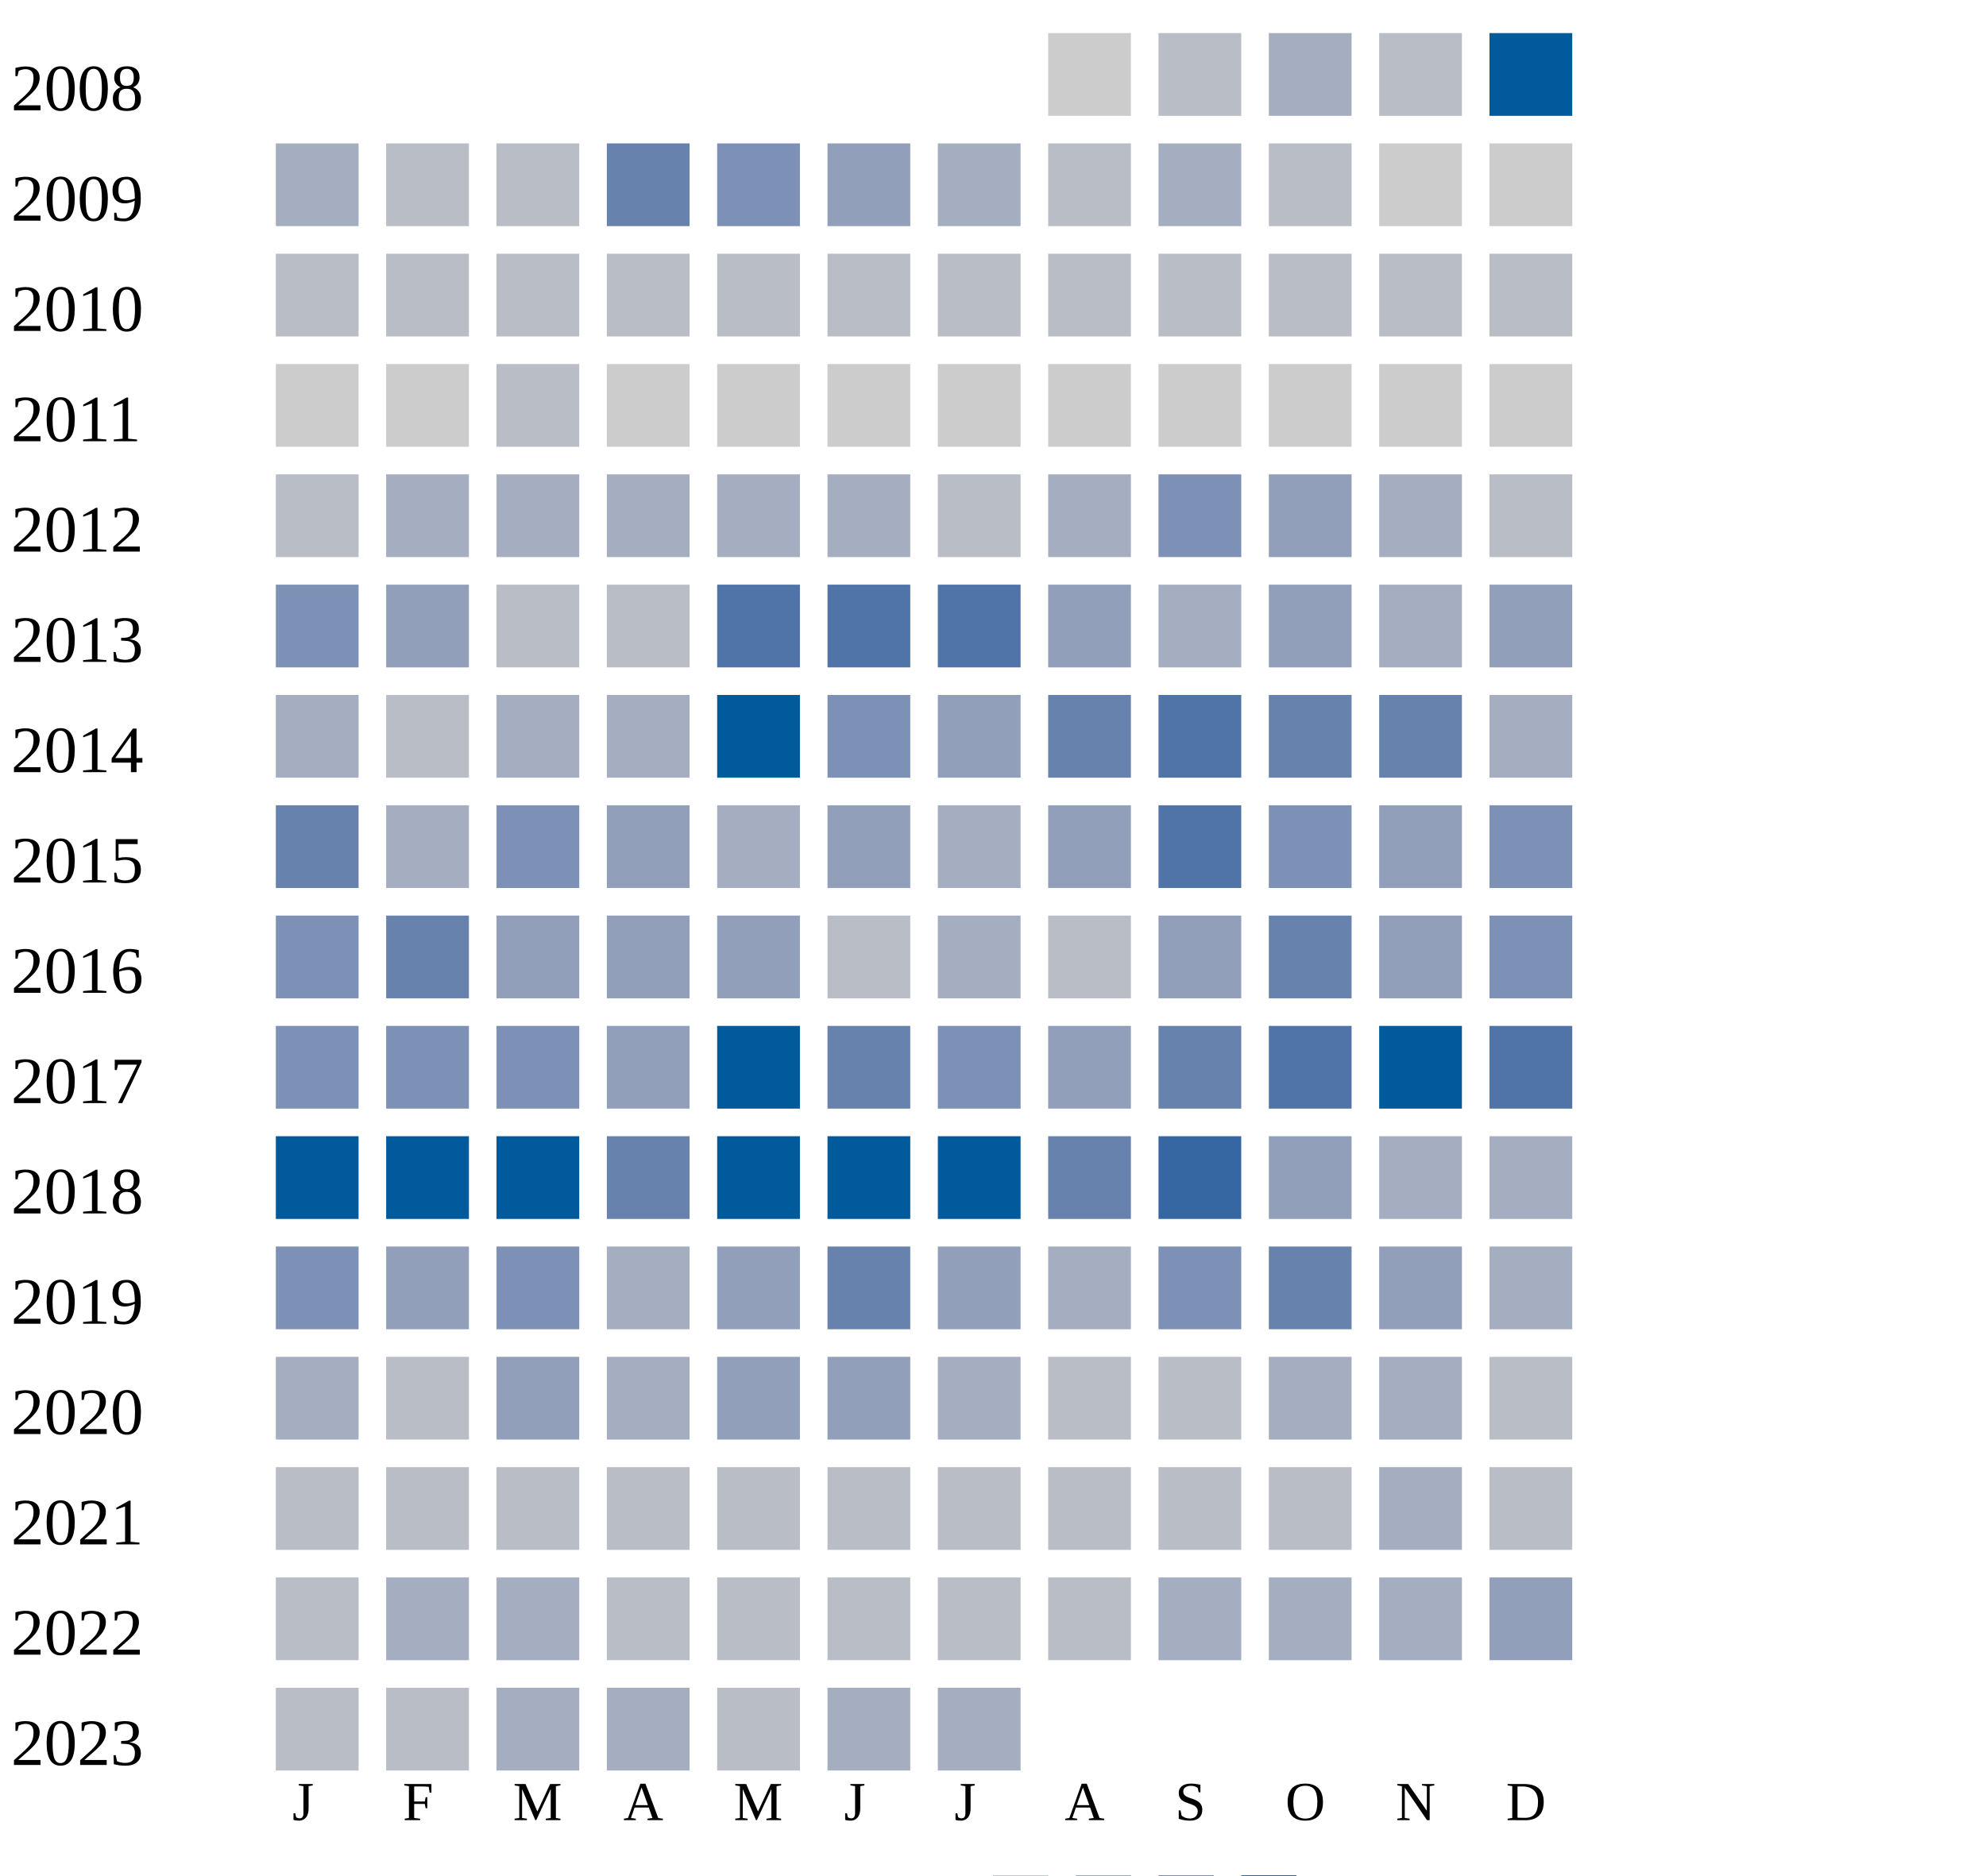
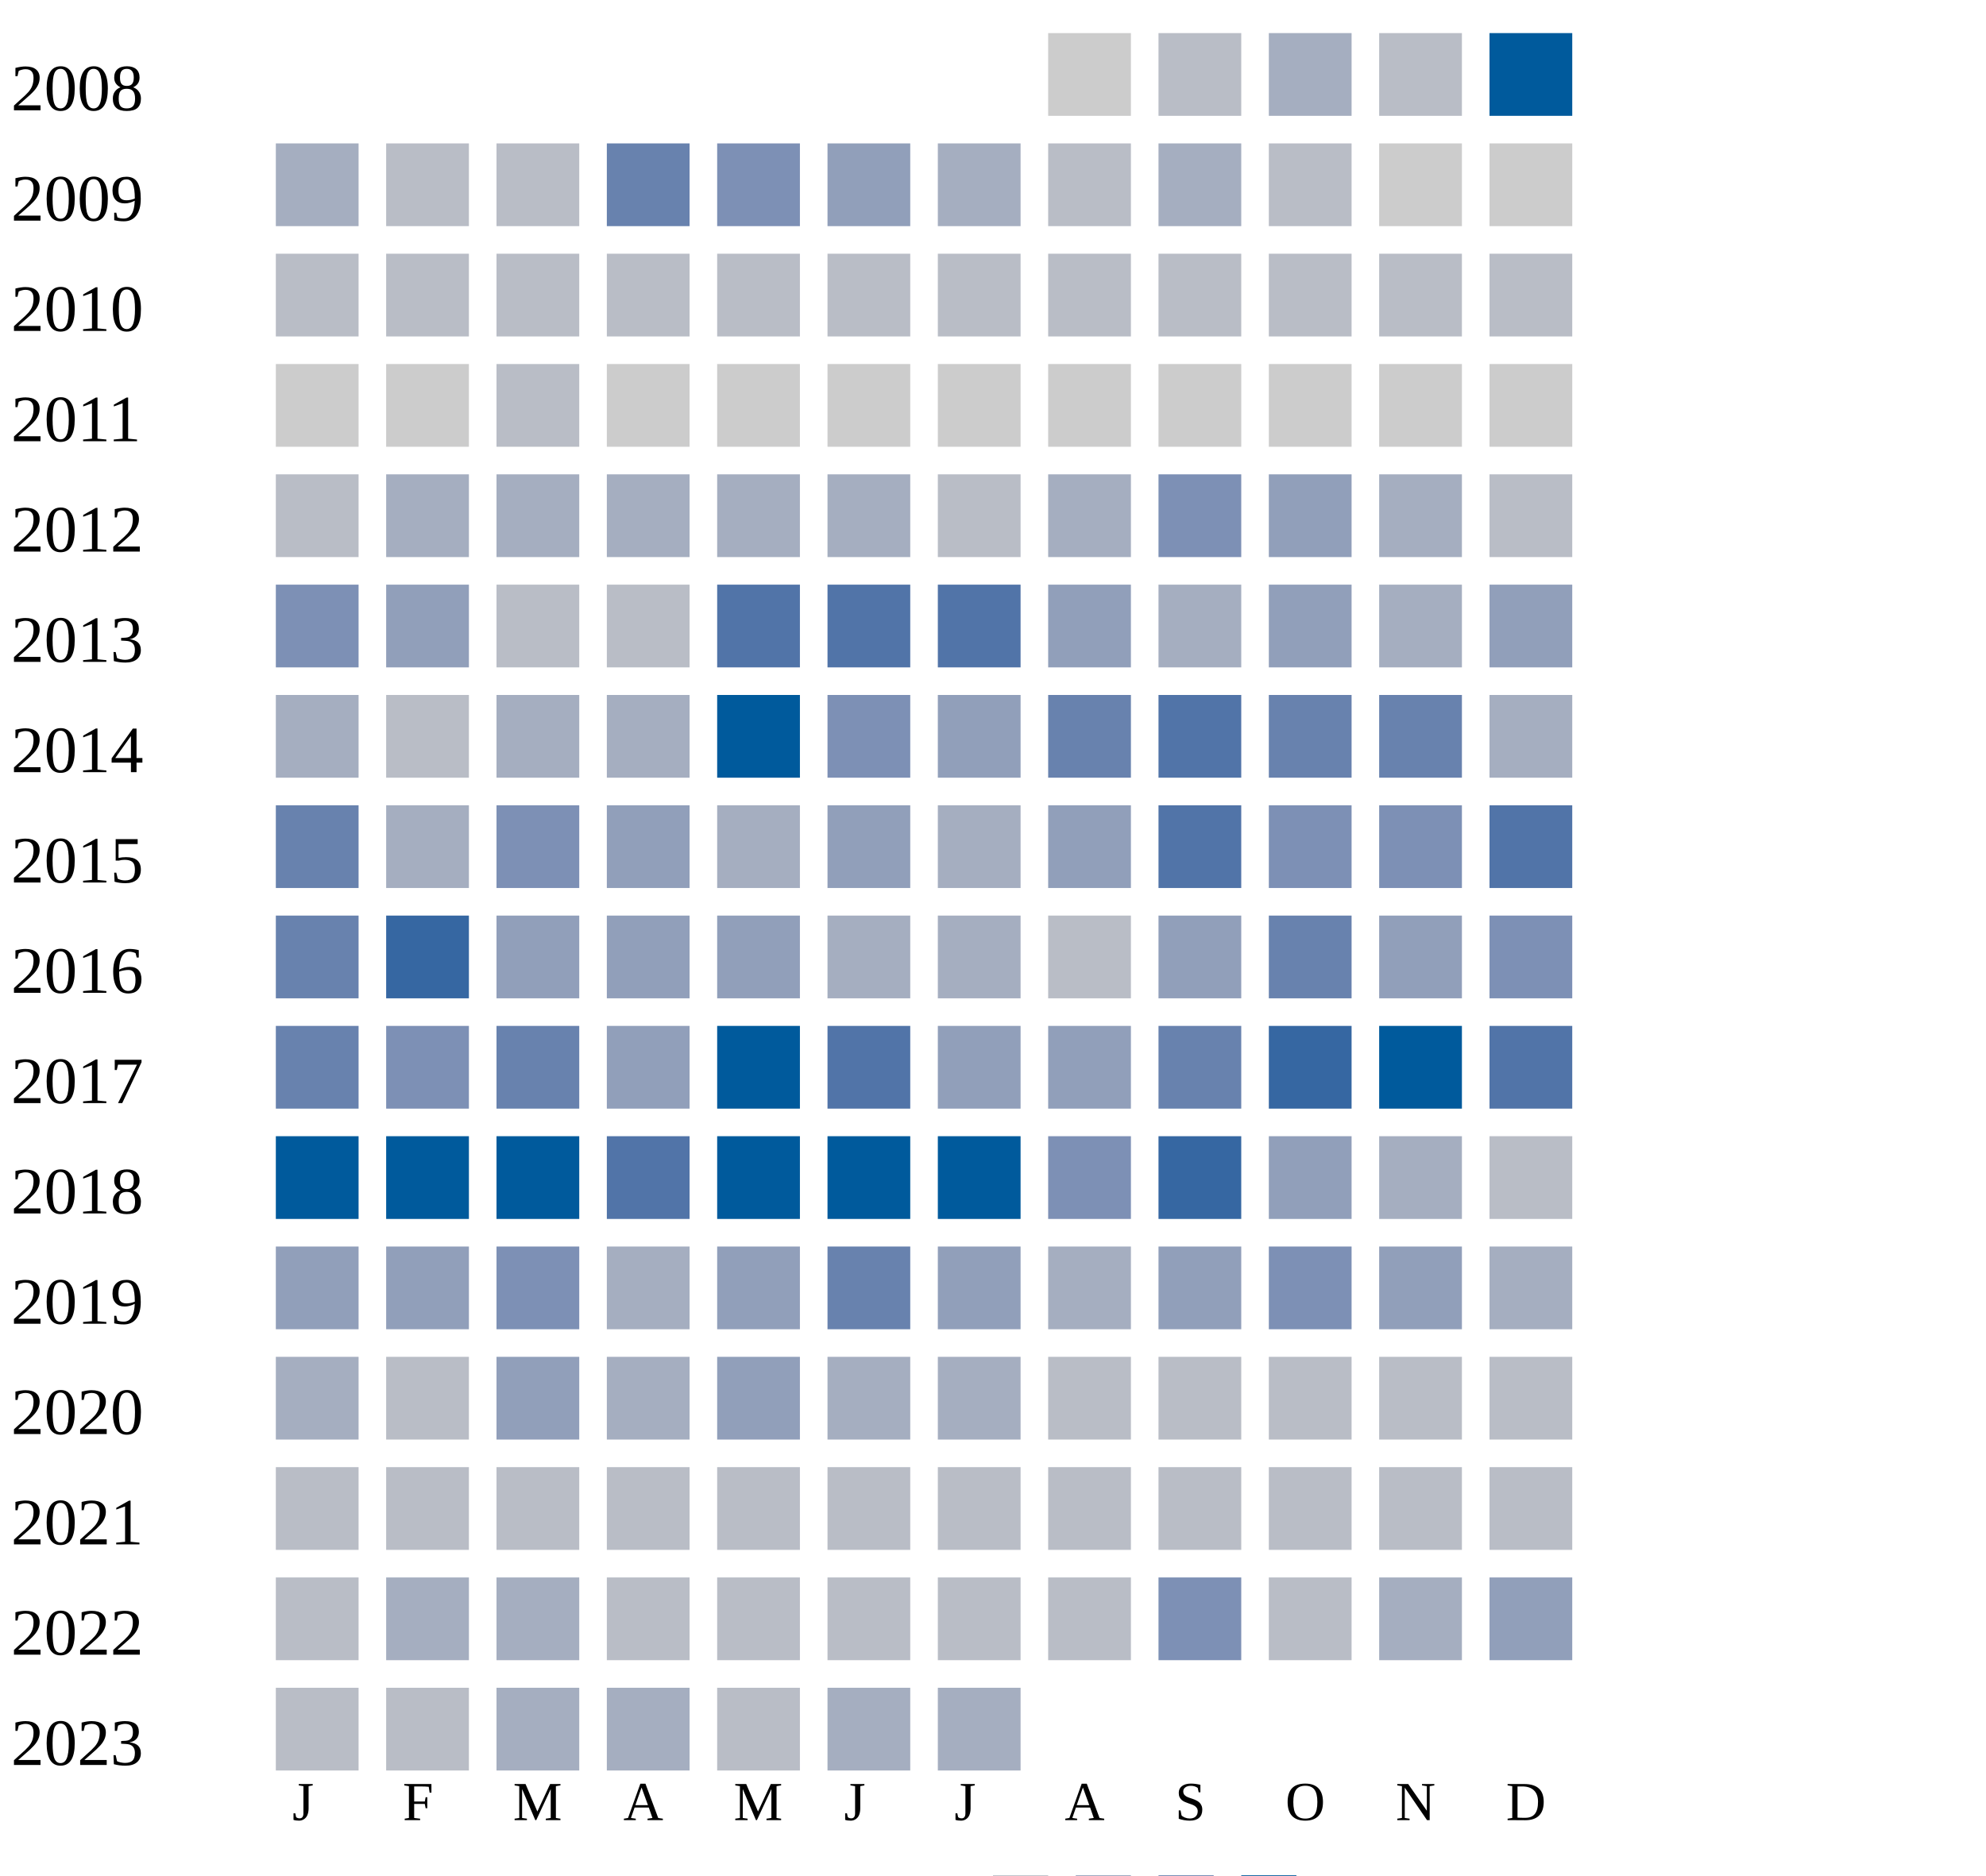
<svg xmlns="http://www.w3.org/2000/svg" width="360" height="340">
  <g transform="translate(0 0)">
    <text x="2" y="20">2008</text>
    <rect x="190" y="6" width="15" height="15" fill="#cccccc" />
    <rect x="210" y="6" width="15" height="15" fill="#b9bdc6" />
    <rect x="230" y="6" width="15" height="15" fill="#a5aec0" />
    <rect x="250" y="6" width="15" height="15" fill="#b9bdc6" />
    <rect x="270" y="6" width="15" height="15" fill="#005a9c" />
  </g>
  <g transform="translate(0 20)">
    <text x="2" y="20">2009</text>
    <rect x="50" y="6" width="15" height="15" fill="#a5aec0" />
    <rect x="70" y="6" width="15" height="15" fill="#b9bdc6" />
    <rect x="90" y="6" width="15" height="15" fill="#b9bdc6" />
    <rect x="110" y="6" width="15" height="15" fill="#6882ae" />
    <rect x="130" y="6" width="15" height="15" fill="#7d90b5" />
    <rect x="150" y="6" width="15" height="15" fill="#919fba" />
    <rect x="170" y="6" width="15" height="15" fill="#a5aec0" />
    <rect x="190" y="6" width="15" height="15" fill="#b9bdc6" />
    <rect x="210" y="6" width="15" height="15" fill="#a5aec0" />
    <rect x="230" y="6" width="15" height="15" fill="#b9bdc6" />
    <rect x="250" y="6" width="15" height="15" fill="#cccccc" />
    <rect x="270" y="6" width="15" height="15" fill="#cccccc" />
  </g>
  <g transform="translate(0 40)">
    <text x="2" y="20">2010</text>
    <rect x="50" y="6" width="15" height="15" fill="#b9bdc6" />
    <rect x="70" y="6" width="15" height="15" fill="#b9bdc6" />
    <rect x="90" y="6" width="15" height="15" fill="#b9bdc6" />
    <rect x="110" y="6" width="15" height="15" fill="#b9bdc6" />
    <rect x="130" y="6" width="15" height="15" fill="#b9bdc6" />
    <rect x="150" y="6" width="15" height="15" fill="#b9bdc6" />
    <rect x="170" y="6" width="15" height="15" fill="#b9bdc6" />
    <rect x="190" y="6" width="15" height="15" fill="#b9bdc6" />
    <rect x="210" y="6" width="15" height="15" fill="#b9bdc6" />
    <rect x="230" y="6" width="15" height="15" fill="#b9bdc6" />
    <rect x="250" y="6" width="15" height="15" fill="#b9bdc6" />
    <rect x="270" y="6" width="15" height="15" fill="#b9bdc6" />
  </g>
  <g transform="translate(0 60)">
    <text x="2" y="20">2011</text>
    <rect x="50" y="6" width="15" height="15" fill="#cccccc" />
    <rect x="70" y="6" width="15" height="15" fill="#cccccc" />
    <rect x="90" y="6" width="15" height="15" fill="#b9bdc6" />
    <rect x="110" y="6" width="15" height="15" fill="#cccccc" />
    <rect x="130" y="6" width="15" height="15" fill="#cccccc" />
    <rect x="150" y="6" width="15" height="15" fill="#cccccc" />
    <rect x="170" y="6" width="15" height="15" fill="#cccccc" />
    <rect x="190" y="6" width="15" height="15" fill="#cccccc" />
    <rect x="210" y="6" width="15" height="15" fill="#cccccc" />
    <rect x="230" y="6" width="15" height="15" fill="#cccccc" />
    <rect x="250" y="6" width="15" height="15" fill="#cccccc" />
    <rect x="270" y="6" width="15" height="15" fill="#cccccc" />
  </g>
  <g transform="translate(0 80)">
    <text x="2" y="20">2012</text>
    <rect x="50" y="6" width="15" height="15" fill="#b9bdc6" />
    <rect x="70" y="6" width="15" height="15" fill="#a5aec0" />
    <rect x="90" y="6" width="15" height="15" fill="#a5aec0" />
    <rect x="110" y="6" width="15" height="15" fill="#a5aec0" />
    <rect x="130" y="6" width="15" height="15" fill="#a5aec0" />
    <rect x="150" y="6" width="15" height="15" fill="#a5aec0" />
    <rect x="170" y="6" width="15" height="15" fill="#b9bdc6" />
    <rect x="190" y="6" width="15" height="15" fill="#a5aec0" />
    <rect x="210" y="6" width="15" height="15" fill="#7d90b5" />
    <rect x="230" y="6" width="15" height="15" fill="#919fba" />
    <rect x="250" y="6" width="15" height="15" fill="#a5aec0" />
    <rect x="270" y="6" width="15" height="15" fill="#b9bdc6" />
  </g>
  <g transform="translate(0 100)">
    <text x="2" y="20">2013</text>
    <rect x="50" y="6" width="15" height="15" fill="#7d90b5" />
    <rect x="70" y="6" width="15" height="15" fill="#919fba" />
    <rect x="90" y="6" width="15" height="15" fill="#b9bdc6" />
    <rect x="110" y="6" width="15" height="15" fill="#b9bdc6" />
    <rect x="130" y="6" width="15" height="15" fill="#5174a8" />
    <rect x="150" y="6" width="15" height="15" fill="#5174a8" />
    <rect x="170" y="6" width="15" height="15" fill="#5174a8" />
    <rect x="190" y="6" width="15" height="15" fill="#919fba" />
    <rect x="210" y="6" width="15" height="15" fill="#a5aec0" />
    <rect x="230" y="6" width="15" height="15" fill="#919fba" />
    <rect x="250" y="6" width="15" height="15" fill="#a5aec0" />
    <rect x="270" y="6" width="15" height="15" fill="#919fba" />
  </g>
  <g transform="translate(0 120)">
    <text x="2" y="20">2014</text>
    <rect x="50" y="6" width="15" height="15" fill="#a5aec0" />
    <rect x="70" y="6" width="15" height="15" fill="#b9bdc6" />
    <rect x="90" y="6" width="15" height="15" fill="#a5aec0" />
    <rect x="110" y="6" width="15" height="15" fill="#a5aec0" />
    <rect x="130" y="6" width="15" height="15" fill="#005a9c" />
    <rect x="150" y="6" width="15" height="15" fill="#7d90b5" />
    <rect x="170" y="6" width="15" height="15" fill="#919fba" />
    <rect x="190" y="6" width="15" height="15" fill="#6882ae" />
    <rect x="210" y="6" width="15" height="15" fill="#5174a8" />
    <rect x="230" y="6" width="15" height="15" fill="#6882ae" />
    <rect x="250" y="6" width="15" height="15" fill="#6882ae" />
    <rect x="270" y="6" width="15" height="15" fill="#a5aec0" />
  </g>
  <g transform="translate(0 140)">
    <text x="2" y="20">2015</text>
    <rect x="50" y="6" width="15" height="15" fill="#6882ae" />
    <rect x="70" y="6" width="15" height="15" fill="#a5aec0" />
    <rect x="90" y="6" width="15" height="15" fill="#7d90b5" />
    <rect x="110" y="6" width="15" height="15" fill="#919fba" />
    <rect x="130" y="6" width="15" height="15" fill="#a5aec0" />
    <rect x="150" y="6" width="15" height="15" fill="#919fba" />
    <rect x="170" y="6" width="15" height="15" fill="#a5aec0" />
    <rect x="190" y="6" width="15" height="15" fill="#919fba" />
    <rect x="210" y="6" width="15" height="15" fill="#5174a8" />
    <rect x="230" y="6" width="15" height="15" fill="#7d90b5" />
-     <rect x="250" y="6" width="15" height="15" fill="#919fba" />
-     <rect x="270" y="6" width="15" height="15" fill="#7d90b5" />
+     <rect x="250" y="6" width="15" height="15" fill="#7d90b5" />
+     <rect x="270" y="6" width="15" height="15" fill="#5174a8" />
  </g>
  <g transform="translate(0 160)">
    <text x="2" y="20">2016</text>
-     <rect x="50" y="6" width="15" height="15" fill="#7d90b5" />
-     <rect x="70" y="6" width="15" height="15" fill="#6882ae" />
+     <rect x="50" y="6" width="15" height="15" fill="#6882ae" />
+     <rect x="70" y="6" width="15" height="15" fill="#3667a2" />
    <rect x="90" y="6" width="15" height="15" fill="#919fba" />
    <rect x="110" y="6" width="15" height="15" fill="#919fba" />
    <rect x="130" y="6" width="15" height="15" fill="#919fba" />
-     <rect x="150" y="6" width="15" height="15" fill="#b9bdc6" />
+     <rect x="150" y="6" width="15" height="15" fill="#a5aec0" />
    <rect x="170" y="6" width="15" height="15" fill="#a5aec0" />
    <rect x="190" y="6" width="15" height="15" fill="#b9bdc6" />
    <rect x="210" y="6" width="15" height="15" fill="#919fba" />
    <rect x="230" y="6" width="15" height="15" fill="#6882ae" />
    <rect x="250" y="6" width="15" height="15" fill="#919fba" />
    <rect x="270" y="6" width="15" height="15" fill="#7d90b5" />
  </g>
  <g transform="translate(0 180)">
    <text x="2" y="20">2017</text>
-     <rect x="50" y="6" width="15" height="15" fill="#7d90b5" />
+     <rect x="50" y="6" width="15" height="15" fill="#6882ae" />
    <rect x="70" y="6" width="15" height="15" fill="#7d90b5" />
-     <rect x="90" y="6" width="15" height="15" fill="#7d90b5" />
+     <rect x="90" y="6" width="15" height="15" fill="#6882ae" />
    <rect x="110" y="6" width="15" height="15" fill="#919fba" />
    <rect x="130" y="6" width="15" height="15" fill="#005a9c" />
-     <rect x="150" y="6" width="15" height="15" fill="#6882ae" />
-     <rect x="170" y="6" width="15" height="15" fill="#7d90b5" />
+     <rect x="150" y="6" width="15" height="15" fill="#5174a8" />
+     <rect x="170" y="6" width="15" height="15" fill="#919fba" />
    <rect x="190" y="6" width="15" height="15" fill="#919fba" />
    <rect x="210" y="6" width="15" height="15" fill="#6882ae" />
-     <rect x="230" y="6" width="15" height="15" fill="#5174a8" />
+     <rect x="230" y="6" width="15" height="15" fill="#3667a2" />
    <rect x="250" y="6" width="15" height="15" fill="#005a9c" />
    <rect x="270" y="6" width="15" height="15" fill="#5174a8" />
  </g>
  <g transform="translate(0 200)">
    <text x="2" y="20">2018</text>
    <rect x="50" y="6" width="15" height="15" fill="#005a9c" />
    <rect x="70" y="6" width="15" height="15" fill="#005a9c" />
    <rect x="90" y="6" width="15" height="15" fill="#005a9c" />
-     <rect x="110" y="6" width="15" height="15" fill="#6882ae" />
+     <rect x="110" y="6" width="15" height="15" fill="#5174a8" />
    <rect x="130" y="6" width="15" height="15" fill="#005a9c" />
    <rect x="150" y="6" width="15" height="15" fill="#005a9c" />
    <rect x="170" y="6" width="15" height="15" fill="#005a9c" />
-     <rect x="190" y="6" width="15" height="15" fill="#6882ae" />
+     <rect x="190" y="6" width="15" height="15" fill="#7d90b5" />
    <rect x="210" y="6" width="15" height="15" fill="#3667a2" />
    <rect x="230" y="6" width="15" height="15" fill="#919fba" />
    <rect x="250" y="6" width="15" height="15" fill="#a5aec0" />
-     <rect x="270" y="6" width="15" height="15" fill="#a5aec0" />
+     <rect x="270" y="6" width="15" height="15" fill="#b9bdc6" />
  </g>
  <g transform="translate(0 220)">
    <text x="2" y="20">2019</text>
-     <rect x="50" y="6" width="15" height="15" fill="#7d90b5" />
+     <rect x="50" y="6" width="15" height="15" fill="#919fba" />
    <rect x="70" y="6" width="15" height="15" fill="#919fba" />
    <rect x="90" y="6" width="15" height="15" fill="#7d90b5" />
    <rect x="110" y="6" width="15" height="15" fill="#a5aec0" />
    <rect x="130" y="6" width="15" height="15" fill="#919fba" />
    <rect x="150" y="6" width="15" height="15" fill="#6882ae" />
    <rect x="170" y="6" width="15" height="15" fill="#919fba" />
    <rect x="190" y="6" width="15" height="15" fill="#a5aec0" />
-     <rect x="210" y="6" width="15" height="15" fill="#7d90b5" />
-     <rect x="230" y="6" width="15" height="15" fill="#6882ae" />
+     <rect x="210" y="6" width="15" height="15" fill="#919fba" />
+     <rect x="230" y="6" width="15" height="15" fill="#7d90b5" />
    <rect x="250" y="6" width="15" height="15" fill="#919fba" />
    <rect x="270" y="6" width="15" height="15" fill="#a5aec0" />
  </g>
  <g transform="translate(0 240)">
    <text x="2" y="20">2020</text>
    <rect x="50" y="6" width="15" height="15" fill="#a5aec0" />
    <rect x="70" y="6" width="15" height="15" fill="#b9bdc6" />
    <rect x="90" y="6" width="15" height="15" fill="#919fba" />
    <rect x="110" y="6" width="15" height="15" fill="#a5aec0" />
    <rect x="130" y="6" width="15" height="15" fill="#919fba" />
-     <rect x="150" y="6" width="15" height="15" fill="#919fba" />
-     <rect x="170" y="6" width="15" height="15" fill="#a5aec0" />
-     <rect x="190" y="6" width="15" height="15" fill="#b9bdc6" />
-     <rect x="210" y="6" width="15" height="15" fill="#b9bdc6" />
-     <rect x="230" y="6" width="15" height="15" fill="#a5aec0" />
-     <rect x="250" y="6" width="15" height="15" fill="#a5aec0" />
+     <rect x="150" y="6" width="15" height="15" fill="#a5aec0" />
+     <rect x="170" y="6" width="15" height="15" fill="#a5aec0" />
+     <rect x="190" y="6" width="15" height="15" fill="#b9bdc6" />
+     <rect x="210" y="6" width="15" height="15" fill="#b9bdc6" />
+     <rect x="230" y="6" width="15" height="15" fill="#b9bdc6" />
+     <rect x="250" y="6" width="15" height="15" fill="#b9bdc6" />
    <rect x="270" y="6" width="15" height="15" fill="#b9bdc6" />
  </g>
  <g transform="translate(0 260)">
    <text x="2" y="20">2021</text>
    <rect x="50" y="6" width="15" height="15" fill="#b9bdc6" />
    <rect x="70" y="6" width="15" height="15" fill="#b9bdc6" />
    <rect x="90" y="6" width="15" height="15" fill="#b9bdc6" />
    <rect x="110" y="6" width="15" height="15" fill="#b9bdc6" />
    <rect x="130" y="6" width="15" height="15" fill="#b9bdc6" />
    <rect x="150" y="6" width="15" height="15" fill="#b9bdc6" />
    <rect x="170" y="6" width="15" height="15" fill="#b9bdc6" />
    <rect x="190" y="6" width="15" height="15" fill="#b9bdc6" />
    <rect x="210" y="6" width="15" height="15" fill="#b9bdc6" />
    <rect x="230" y="6" width="15" height="15" fill="#b9bdc6" />
-     <rect x="250" y="6" width="15" height="15" fill="#a5aec0" />
+     <rect x="250" y="6" width="15" height="15" fill="#b9bdc6" />
    <rect x="270" y="6" width="15" height="15" fill="#b9bdc6" />
  </g>
  <g transform="translate(0 280)">
    <text x="2" y="20">2022</text>
    <rect x="50" y="6" width="15" height="15" fill="#b9bdc6" />
    <rect x="70" y="6" width="15" height="15" fill="#a5aec0" />
    <rect x="90" y="6" width="15" height="15" fill="#a5aec0" />
    <rect x="110" y="6" width="15" height="15" fill="#b9bdc6" />
    <rect x="130" y="6" width="15" height="15" fill="#b9bdc6" />
    <rect x="150" y="6" width="15" height="15" fill="#b9bdc6" />
    <rect x="170" y="6" width="15" height="15" fill="#b9bdc6" />
    <rect x="190" y="6" width="15" height="15" fill="#b9bdc6" />
-     <rect x="210" y="6" width="15" height="15" fill="#a5aec0" />
-     <rect x="230" y="6" width="15" height="15" fill="#a5aec0" />
+     <rect x="210" y="6" width="15" height="15" fill="#7d90b5" />
+     <rect x="230" y="6" width="15" height="15" fill="#b9bdc6" />
    <rect x="250" y="6" width="15" height="15" fill="#a5aec0" />
    <rect x="270" y="6" width="15" height="15" fill="#919fba" />
  </g>
  <g transform="translate(0 300)">
    <text x="2" y="20">2023</text>
    <rect x="50" y="6" width="15" height="15" fill="#b9bdc6" />
    <rect x="70" y="6" width="15" height="15" fill="#b9bdc6" />
    <rect x="90" y="6" width="15" height="15" fill="#a5aec0" />
    <rect x="110" y="6" width="15" height="15" fill="#a5aec0" />
    <rect x="130" y="6" width="15" height="15" fill="#b9bdc6" />
    <rect x="150" y="6" width="15" height="15" fill="#a5aec0" />
    <rect x="170" y="6" width="15" height="15" fill="#a5aec0" />
  </g>
  <text style="font-size: 10px; text-align: center" x="53" y="330">J</text>
  <text style="font-size: 10px; text-align: center" x="73" y="330">F</text>
  <text style="font-size: 10px; text-align: center" x="93" y="330">M</text>
  <text style="font-size: 10px; text-align: center" x="113" y="330">A</text>
  <text style="font-size: 10px; text-align: center" x="133" y="330">M</text>
  <text style="font-size: 10px; text-align: center" x="153" y="330">J</text>
  <text style="font-size: 10px; text-align: center" x="173" y="330">J</text>
  <text style="font-size: 10px; text-align: center" x="193" y="330">A</text>
  <text style="font-size: 10px; text-align: center" x="213" y="330">S</text>
  <text style="font-size: 10px; text-align: center" x="233" y="330">O</text>
  <text style="font-size: 10px; text-align: center" x="253" y="330">N</text>
  <text style="font-size: 10px; text-align: center" x="273" y="330">D</text>
  <text style="font-size: 10px;" x="155" y="349">Less</text>
  <rect fill="#b9bdc6" width="10" height="10" x="180" y="340" />
  <rect fill="#919fba" width="10" height="10" x="195" y="340" />
  <rect fill="#6882ae" width="10" height="10" x="210" y="340" />
  <rect fill="#005a9c" width="10" height="10" x="225" y="340" />
  <text x="240" y="349" style="font-size: 10px;">More</text>
</svg>
